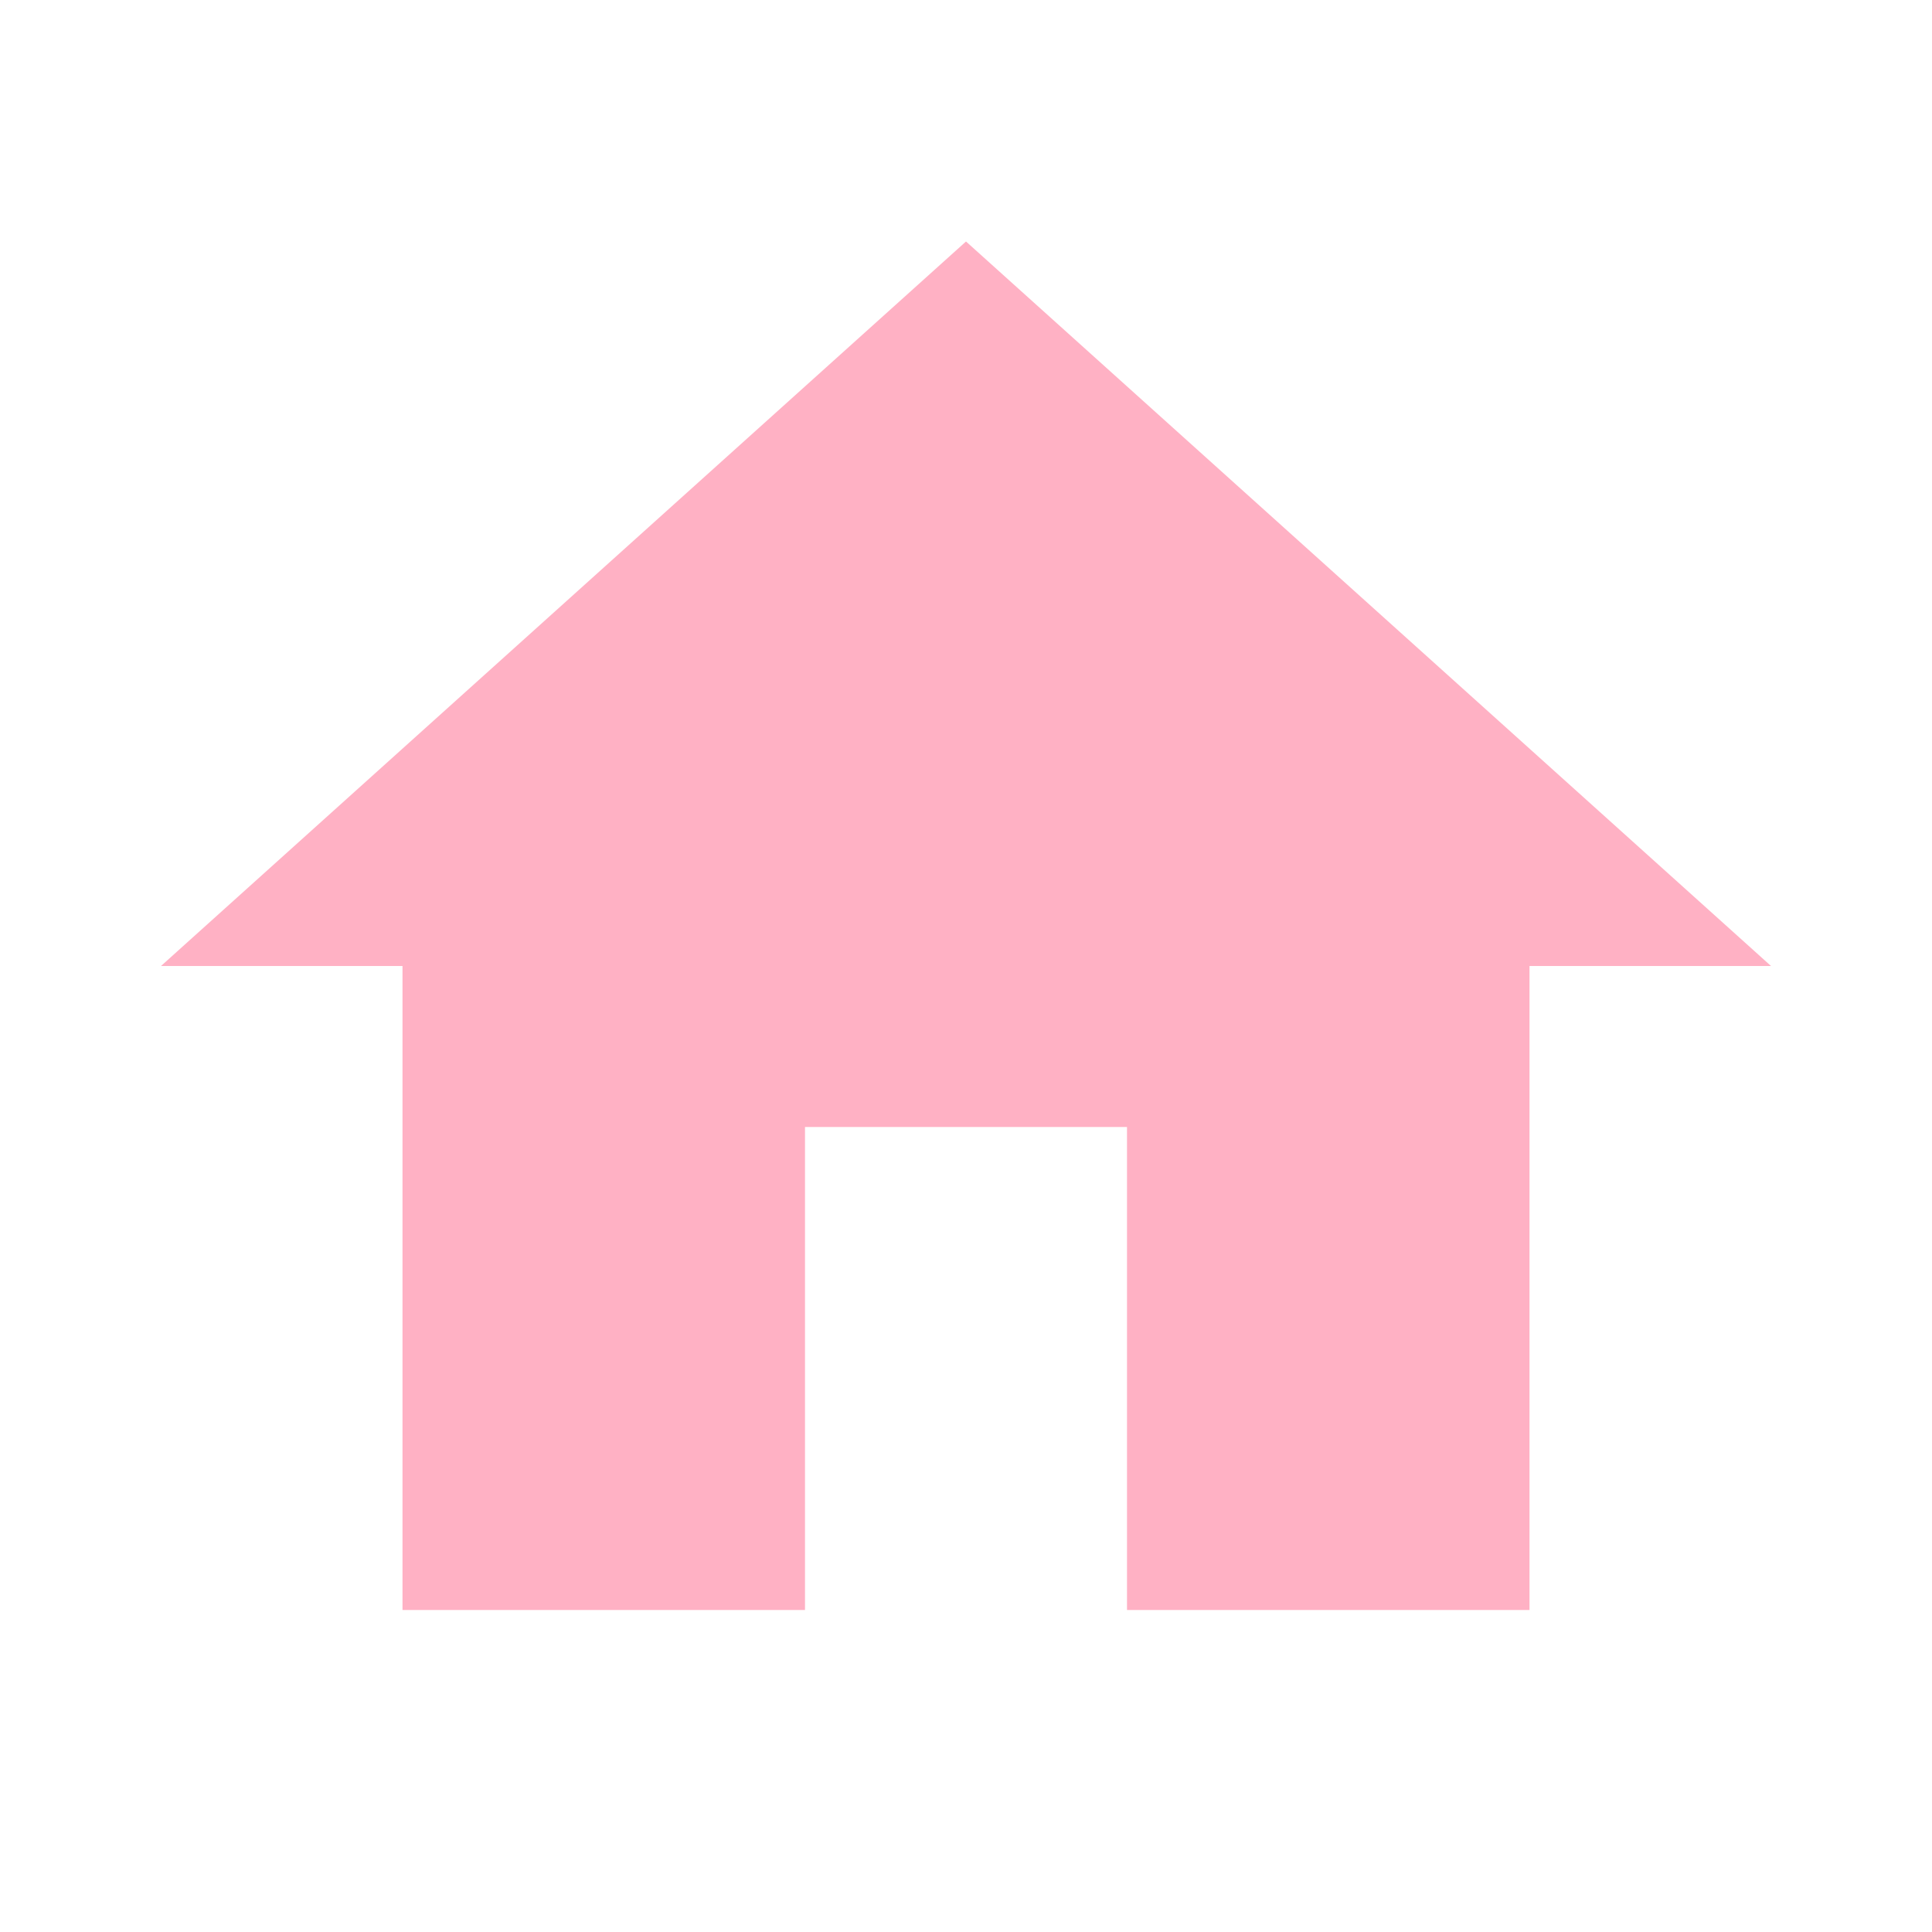
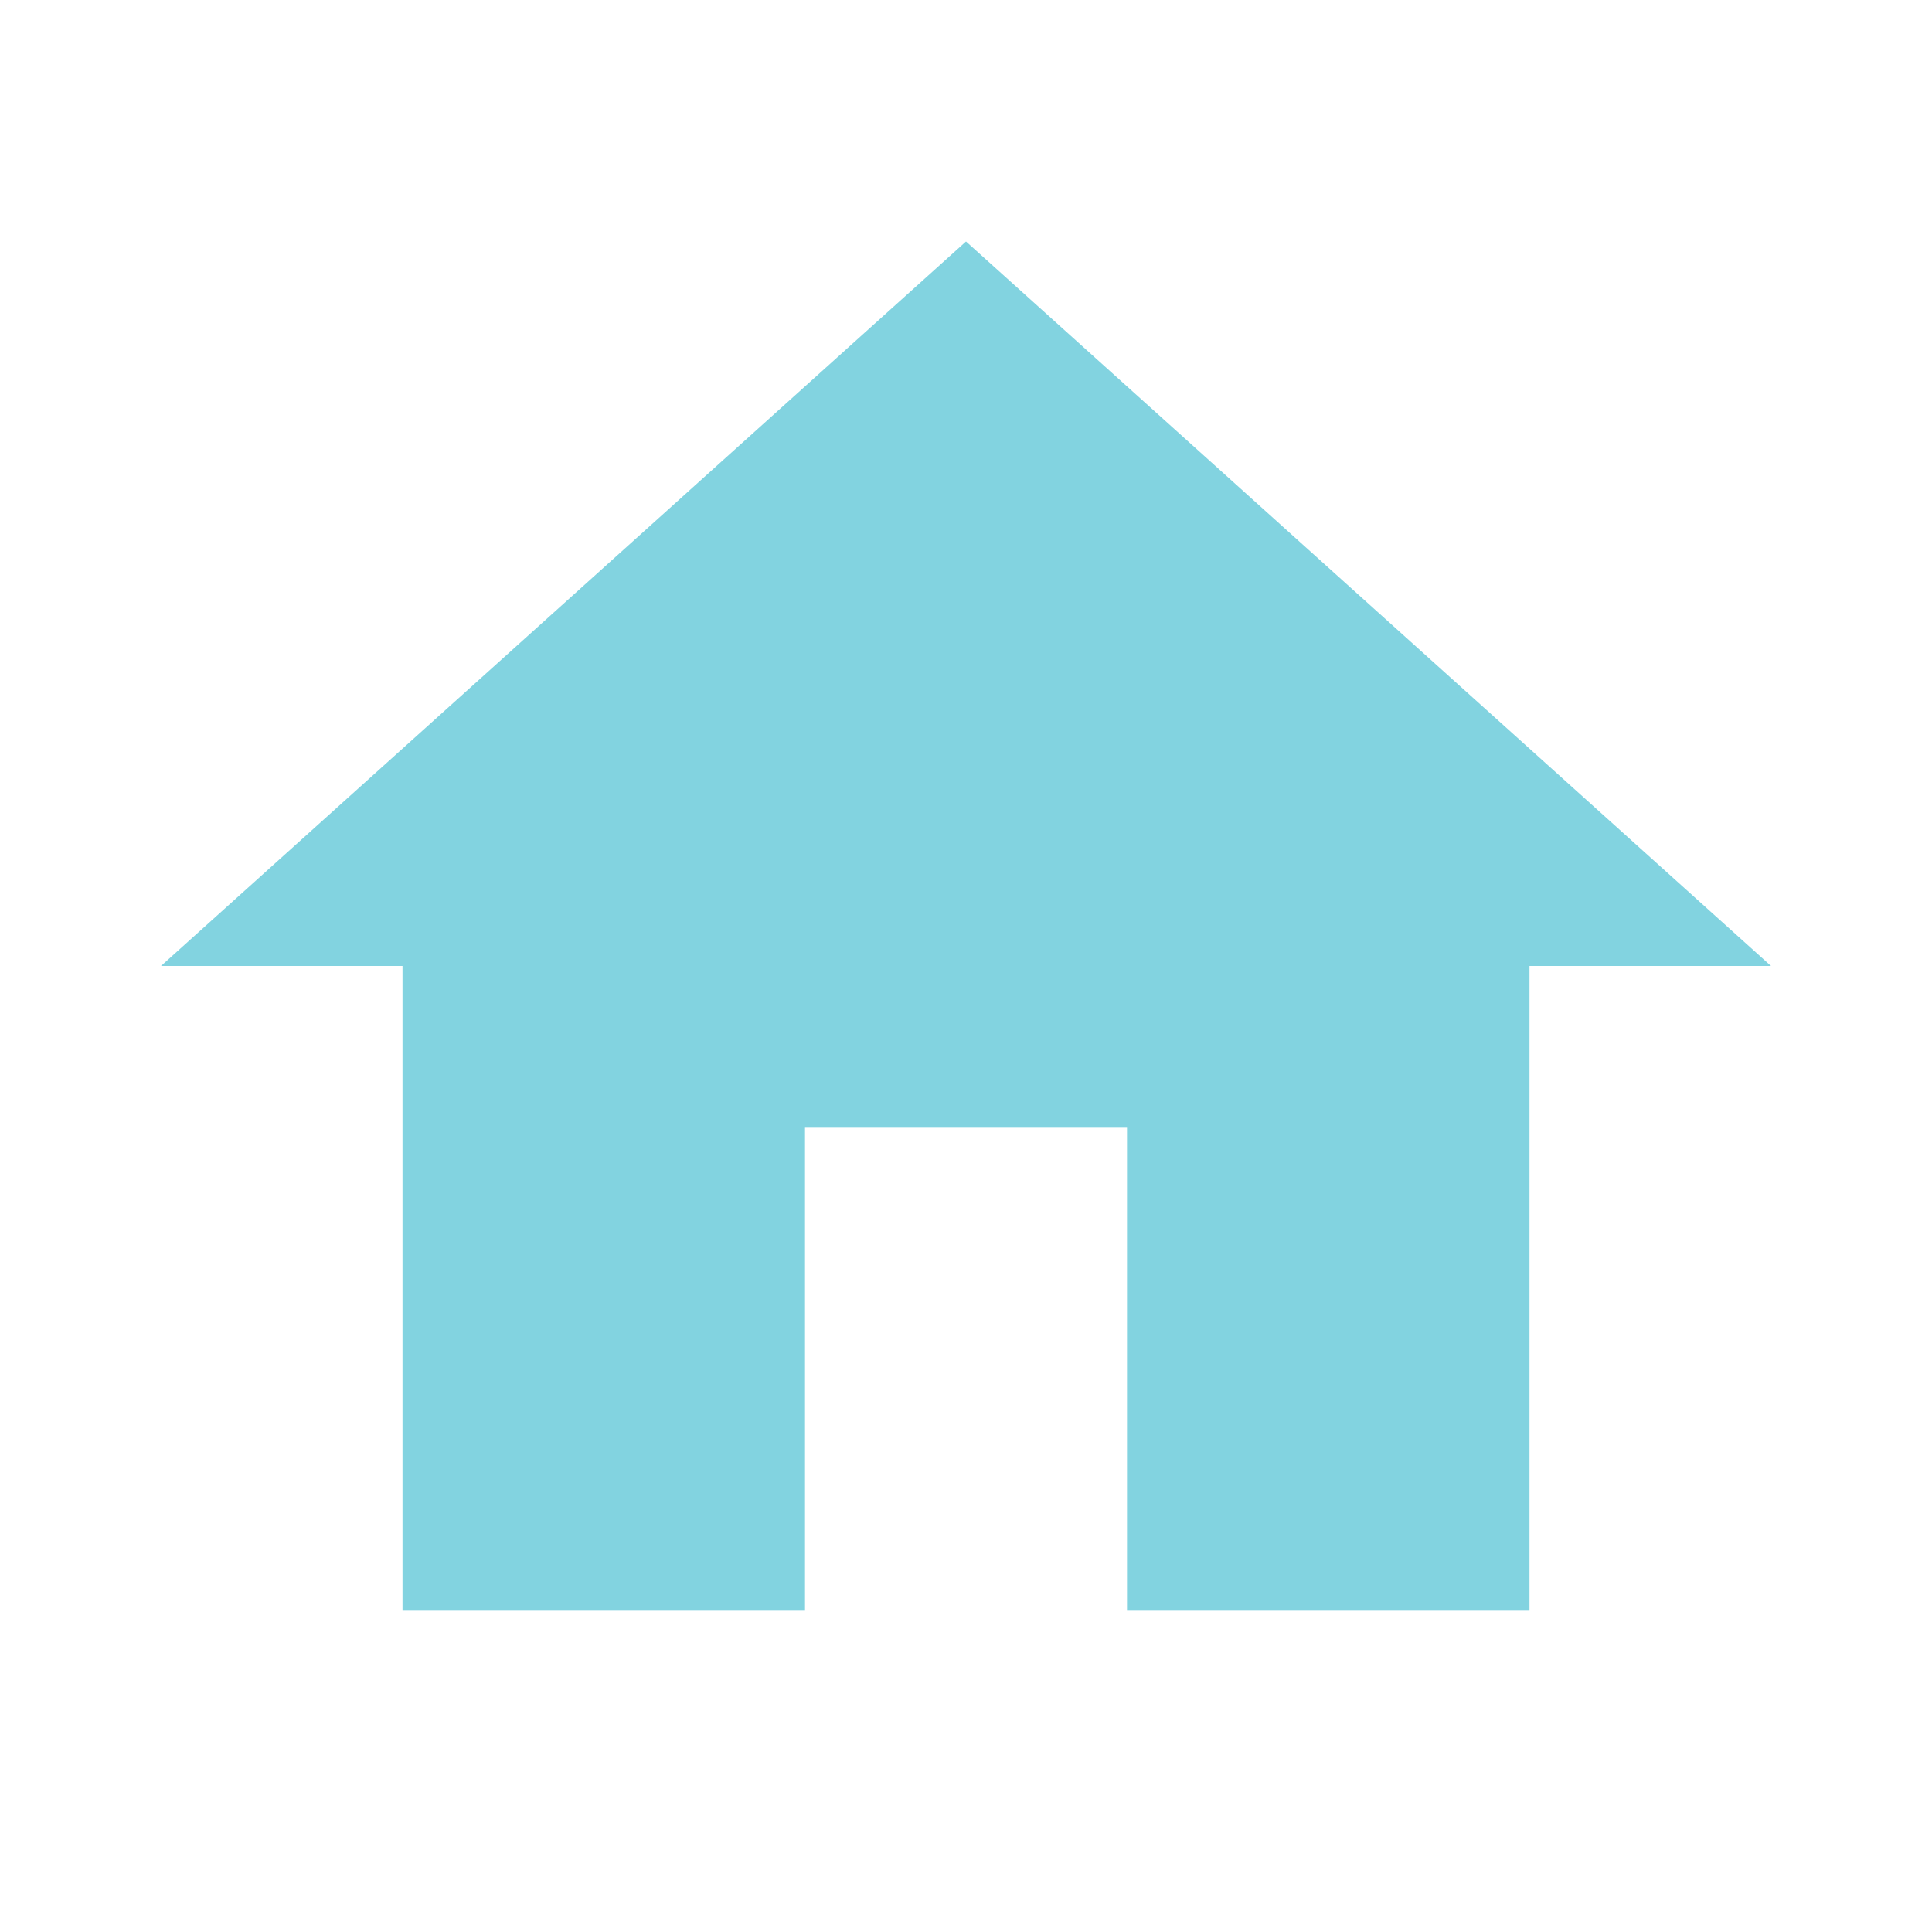
- <svg xmlns="http://www.w3.org/2000/svg" fill="#FFB1C4" preserveAspectRatio="xMidYMid meet" id="mdi-home" viewBox="0 0 24 24">
+ <svg xmlns="http://www.w3.org/2000/svg" fill="#82D3E0" preserveAspectRatio="xMidYMid meet" id="mdi-home" viewBox="0 0 24 24">
  <path d="M10,20V14H14V20H19V12H22L12,3L2,12H5V20H10Z" />
</svg>
